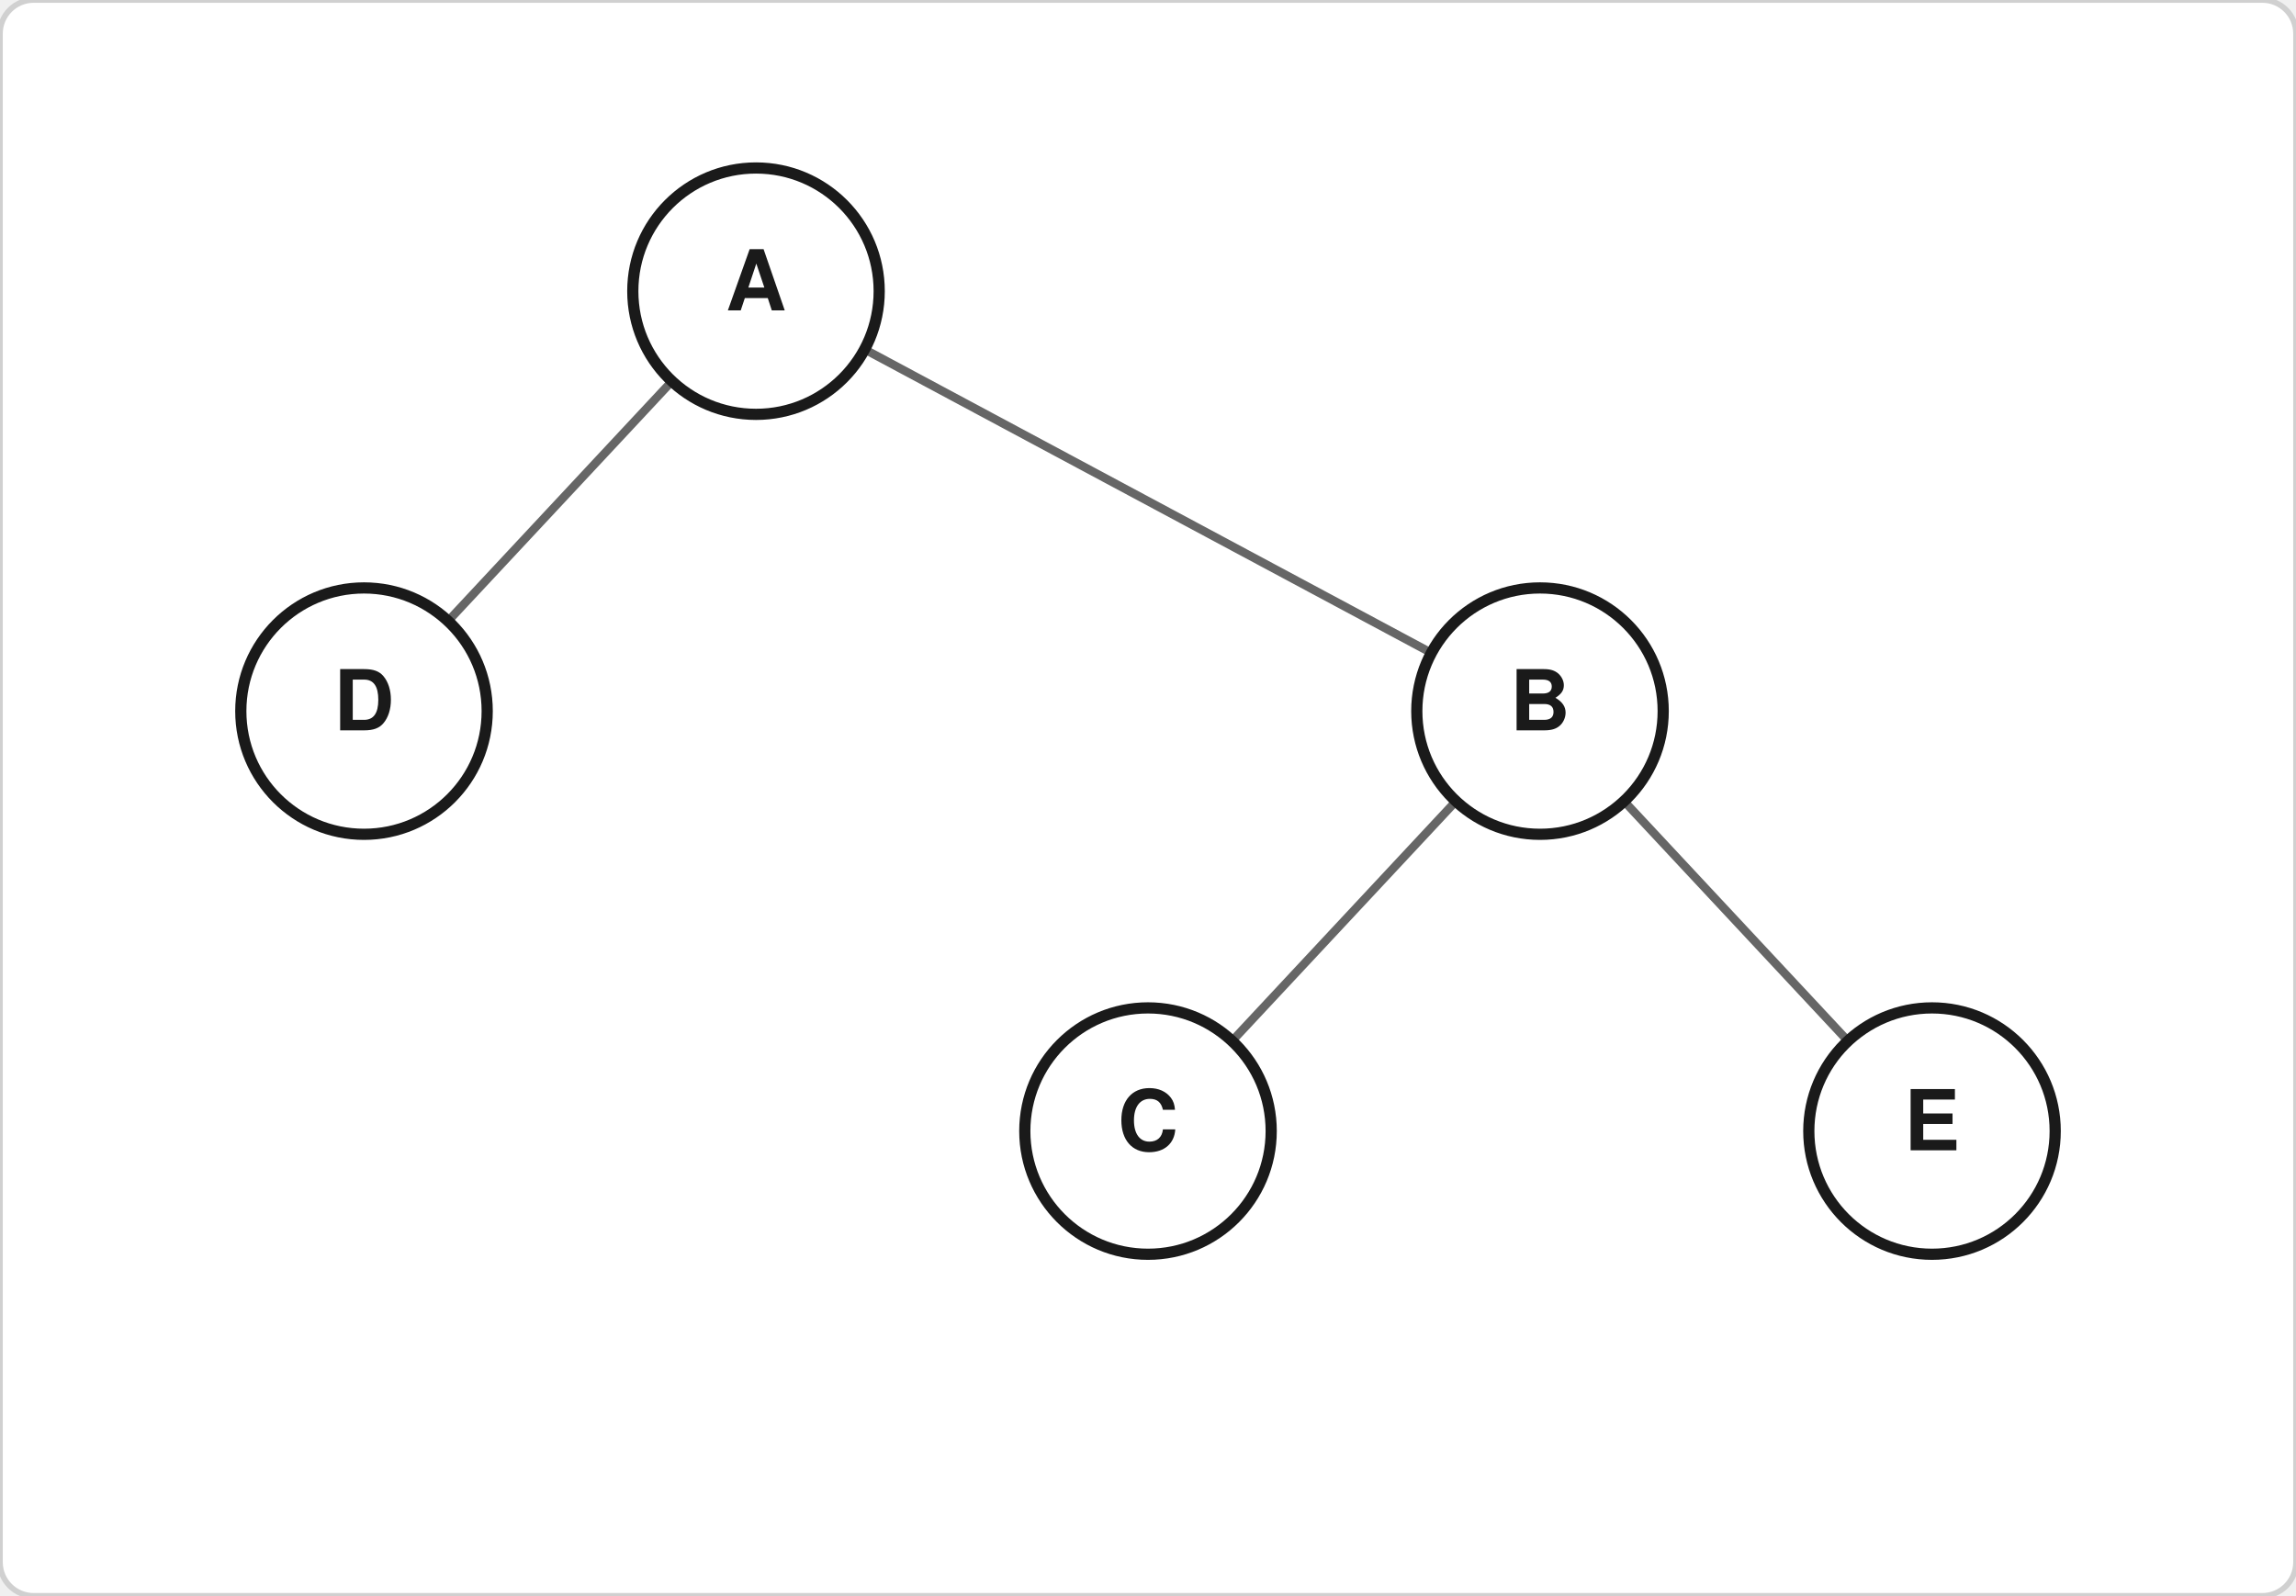
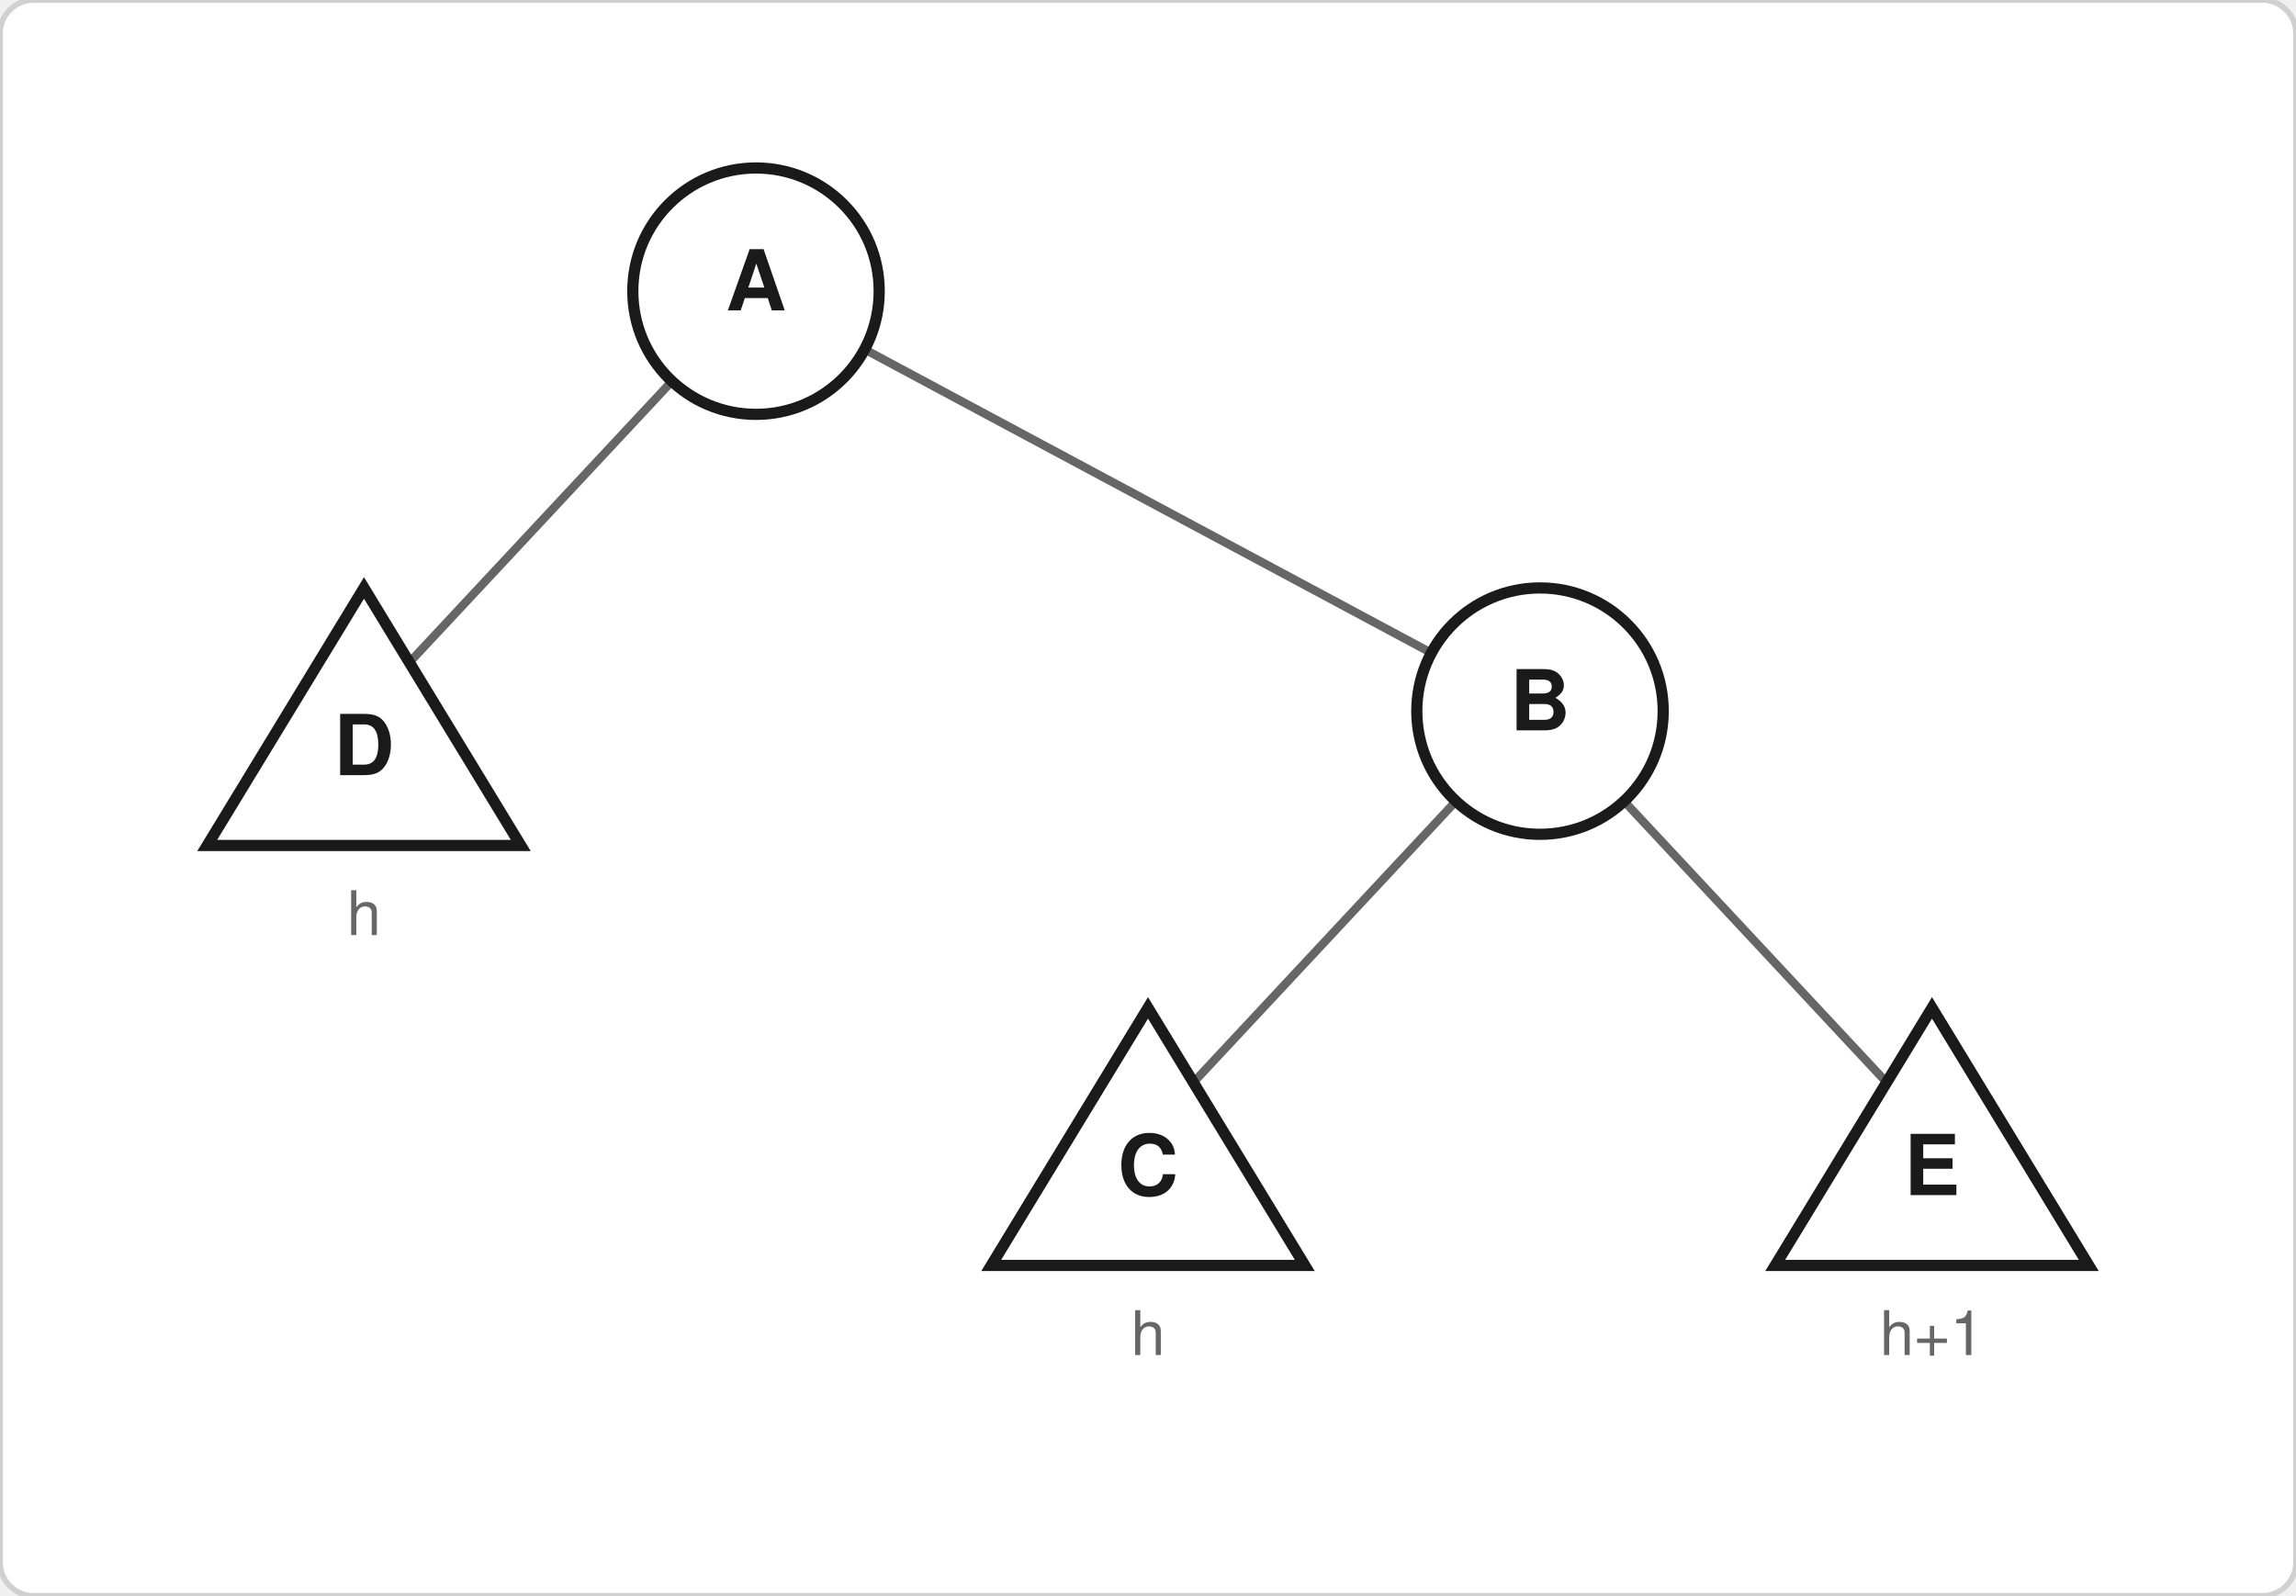
<svg xmlns="http://www.w3.org/2000/svg" width="410" height="285" viewBox="0 0 410 285">
  <rect width="410" height="285" fill="#ffffff" stroke="#d0d0d0" stroke-width="1" rx="6" />
  <line x1="135.0" y1="52.0" x2="65.0" y2="127.0" stroke="#666666" stroke-width="1.5" />
  <line x1="135.0" y1="52.0" x2="275.0" y2="127.0" stroke="#666666" stroke-width="1.5" />
  <line x1="275.0" y1="127.0" x2="205.0" y2="202.0" stroke="#666666" stroke-width="1.5" />
  <line x1="275.0" y1="127.0" x2="345.0" y2="202.0" stroke="#666666" stroke-width="1.5" />
+   <polygon points="65.0,105.0 37.0,151.0 93.0,151.0" fill="#ffffff" stroke="#1a1a1a" stroke-width="2" />
+   <text x="65.0" y="135.0" text-anchor="middle" dominant-baseline="central" font-size="15" font-family="Helvetica,Arial,sans-serif" fill="#1a1a1a" font-weight="600">D</text>
+   <text x="65.0" y="167.0" text-anchor="middle" font-size="11" font-family="Helvetica,Arial,sans-serif" fill="#666666">h</text>
  <circle cx="135.0" cy="52.0" r="22" fill="#ffffff" stroke="#1a1a1a" stroke-width="2" />
  <text x="135.0" y="52.0" text-anchor="middle" dominant-baseline="central" font-size="15" font-family="Helvetica,Arial,sans-serif" fill="#1a1a1a" font-weight="600">A</text>
-   <circle cx="65.0" cy="127.0" r="22" fill="#ffffff" stroke="#1a1a1a" stroke-width="2" />
-   <text x="65.0" y="127.0" text-anchor="middle" dominant-baseline="central" font-size="15" font-family="Helvetica,Arial,sans-serif" fill="#1a1a1a" font-weight="600">D</text>
+   <polygon points="205.0,180.0 177.0,226.0 233.0,226.0" fill="#ffffff" stroke="#1a1a1a" stroke-width="2" />
+   <text x="205.0" y="210.0" text-anchor="middle" dominant-baseline="central" font-size="15" font-family="Helvetica,Arial,sans-serif" fill="#1a1a1a" font-weight="600">C</text>
+   <text x="205.0" y="242.0" text-anchor="middle" font-size="11" font-family="Helvetica,Arial,sans-serif" fill="#666666">h</text>
  <circle cx="275.0" cy="127.0" r="22" fill="#ffffff" stroke="#1a1a1a" stroke-width="2" />
  <text x="275.0" y="127.0" text-anchor="middle" dominant-baseline="central" font-size="15" font-family="Helvetica,Arial,sans-serif" fill="#1a1a1a" font-weight="600">B</text>
-   <circle cx="205.0" cy="202.0" r="22" fill="#ffffff" stroke="#1a1a1a" stroke-width="2" />
-   <text x="205.0" y="202.0" text-anchor="middle" dominant-baseline="central" font-size="15" font-family="Helvetica,Arial,sans-serif" fill="#1a1a1a" font-weight="600">C</text>
-   <circle cx="345.0" cy="202.0" r="22" fill="#ffffff" stroke="#1a1a1a" stroke-width="2" />
-   <text x="345.0" y="202.0" text-anchor="middle" dominant-baseline="central" font-size="15" font-family="Helvetica,Arial,sans-serif" fill="#1a1a1a" font-weight="600">E</text>
+   <polygon points="345.0,180.0 317.0,226.0 373.0,226.0" fill="#ffffff" stroke="#1a1a1a" stroke-width="2" />
+   <text x="345.0" y="210.0" text-anchor="middle" dominant-baseline="central" font-size="15" font-family="Helvetica,Arial,sans-serif" fill="#1a1a1a" font-weight="600">E</text>
+   <text x="345.0" y="242.0" text-anchor="middle" font-size="11" font-family="Helvetica,Arial,sans-serif" fill="#666666">h+1</text>
</svg>
